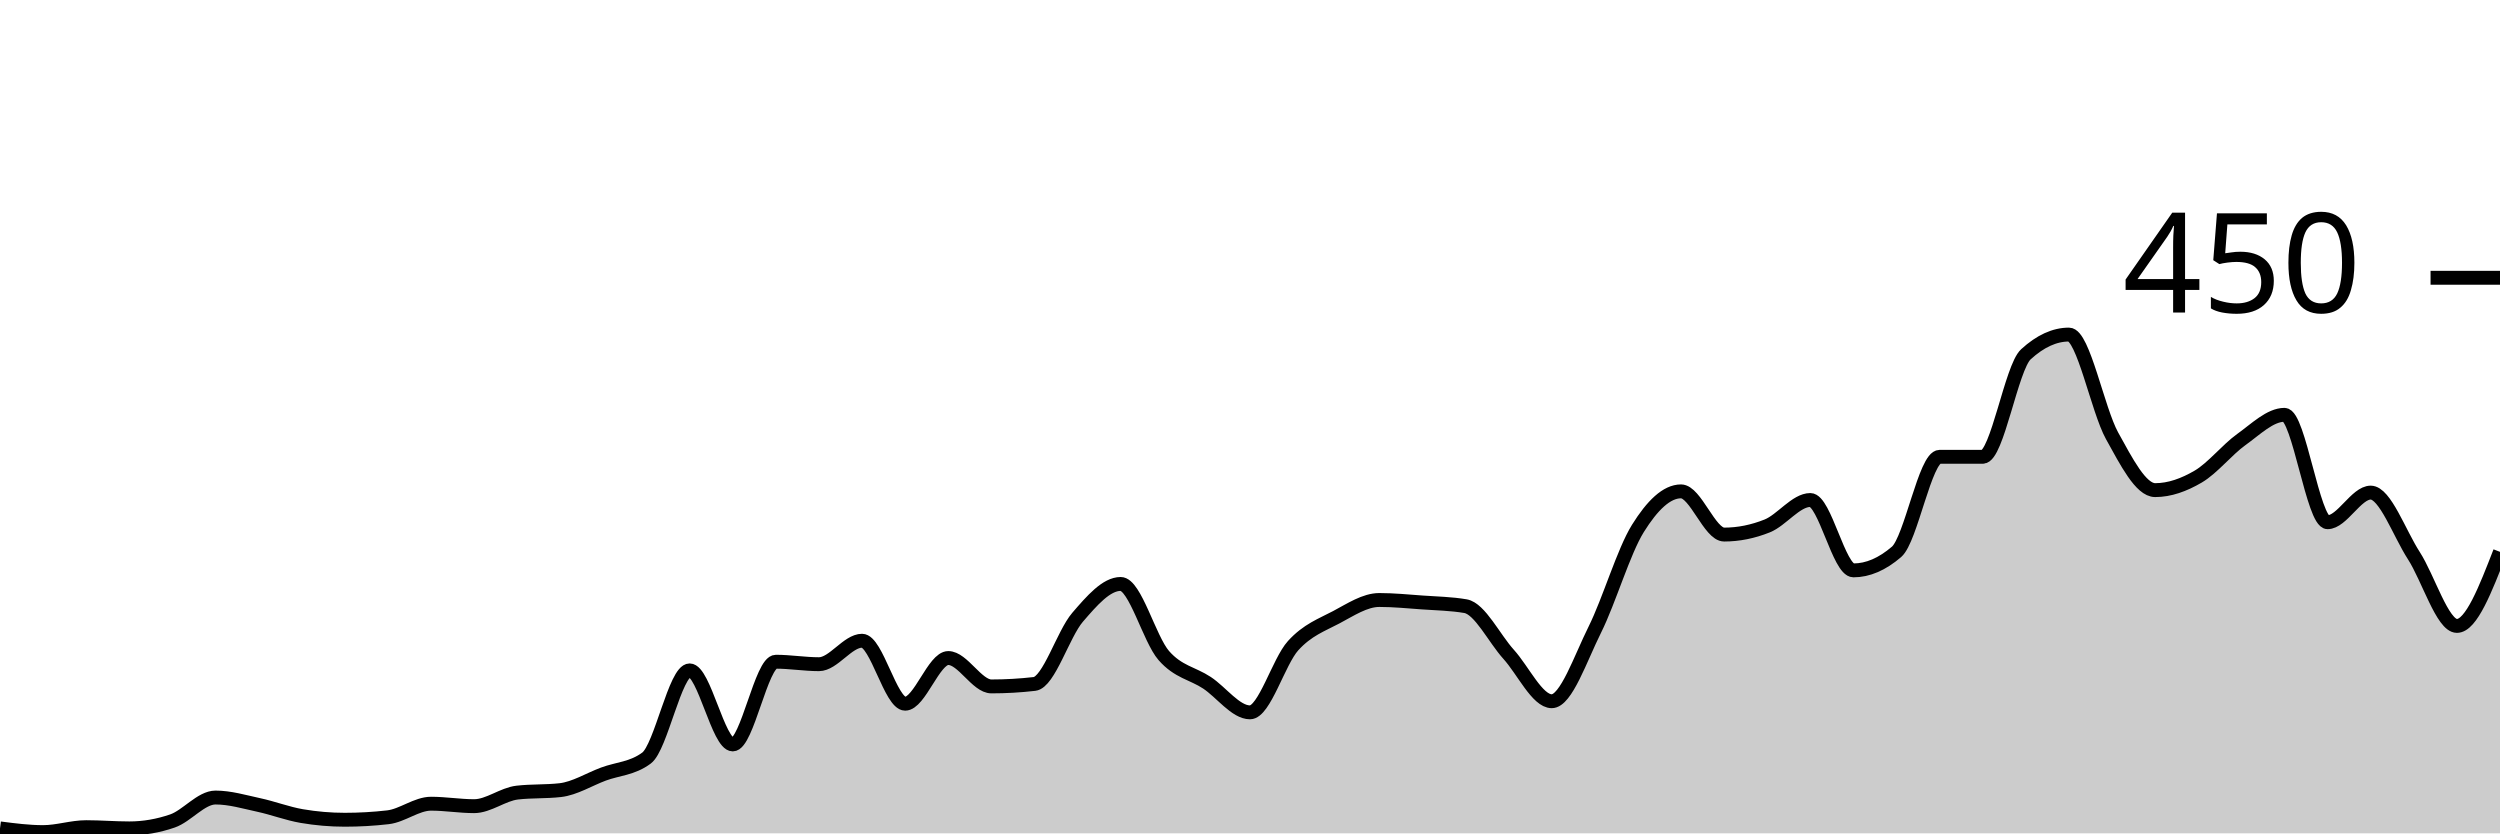
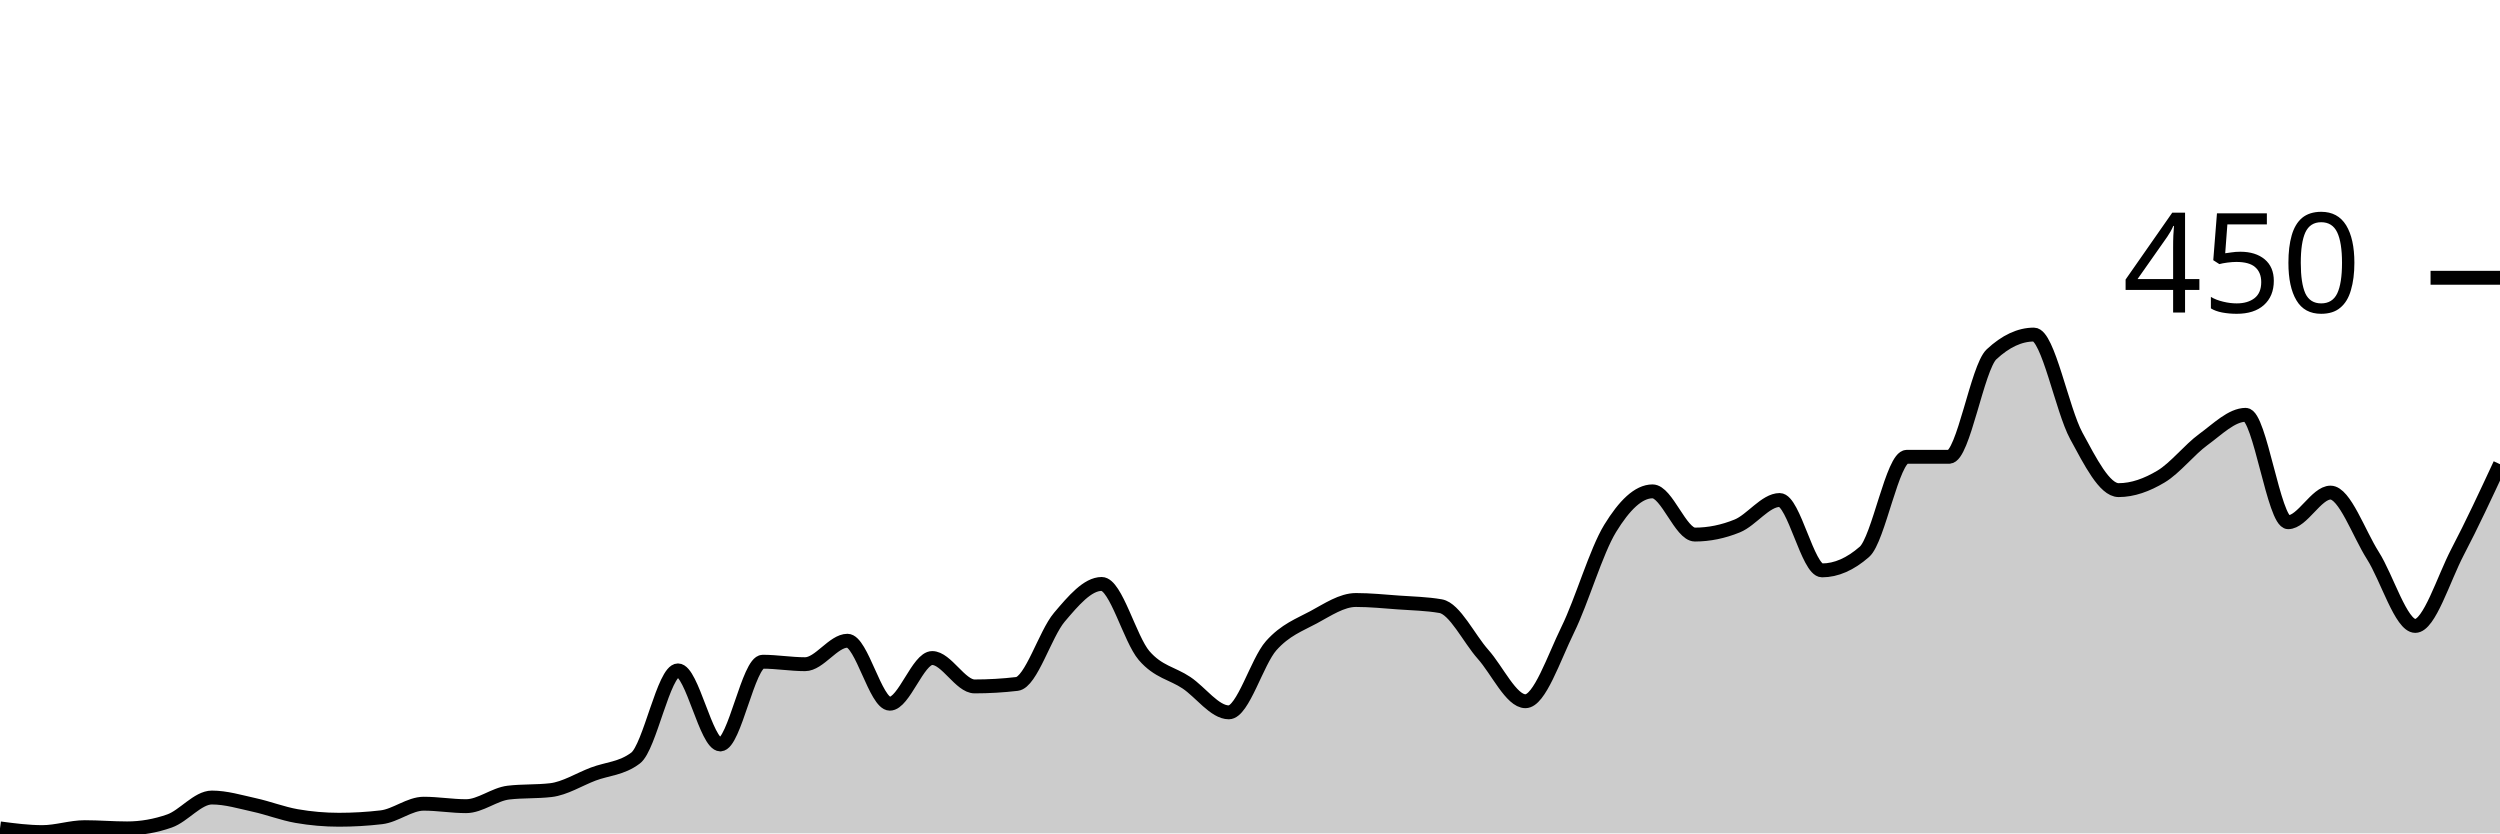
<svg xmlns="http://www.w3.org/2000/svg" viewBox="0 0 180 60">
  <g transform="translate(0,20)">
-     <path class="area" fill="rgba(0, 0, 0, 0.2)" d="M0,39.644C1.034,39.778,2.069,39.911,3.103,39.911C4.138,39.911,5.172,39.556,6.207,39.556C7.241,39.556,8.276,39.644,9.31,39.644C10.345,39.644,11.379,39.467,12.414,39.111C13.448,38.756,14.483,37.422,15.517,37.422C16.552,37.422,17.586,37.733,18.621,37.956C19.655,38.178,20.69,38.578,21.724,38.756C22.759,38.933,23.793,39.022,24.828,39.022C25.862,39.022,26.897,38.963,27.931,38.844C28.966,38.726,30,37.867,31.034,37.867C32.069,37.867,33.103,38.044,34.138,38.044C35.172,38.044,36.207,37.185,37.241,37.067C38.276,36.948,39.31,37.007,40.345,36.889C41.379,36.77,42.414,36.119,43.448,35.733C44.483,35.348,45.517,35.348,46.552,34.578C47.586,33.807,48.621,28.267,49.655,28.267C50.69,28.267,51.724,33.6,52.759,33.6C53.793,33.6,54.828,27.644,55.862,27.644C56.897,27.644,57.931,27.822,58.966,27.822C60,27.822,61.034,26.133,62.069,26.133C63.103,26.133,64.138,30.667,65.172,30.667C66.207,30.667,67.241,27.378,68.276,27.378C69.31,27.378,70.345,29.422,71.379,29.422C72.414,29.422,73.448,29.363,74.483,29.244C75.517,29.126,76.552,25.644,77.586,24.444C78.621,23.244,79.655,22.044,80.69,22.044C81.724,22.044,82.759,26.015,83.793,27.2C84.828,28.385,85.862,28.474,86.897,29.156C87.931,29.837,88.966,31.289,90,31.289C91.034,31.289,92.069,27.63,93.103,26.489C94.138,25.348,95.172,24.993,96.207,24.444C97.241,23.896,98.276,23.2,99.31,23.2C100.345,23.2,101.379,23.304,102.414,23.378C103.448,23.452,104.483,23.467,105.517,23.644C106.552,23.822,107.586,25.97,108.621,27.111C109.655,28.252,110.69,30.489,111.724,30.489C112.759,30.489,113.793,27.407,114.828,25.333C115.862,23.259,116.897,19.704,117.931,18.044C118.966,16.385,120,15.378,121.034,15.378C122.069,15.378,123.103,18.489,124.138,18.489C125.172,18.489,126.207,18.281,127.241,17.867C128.276,17.452,129.31,16,130.345,16C131.379,16,132.414,21.067,133.448,21.067C134.483,21.067,135.517,20.622,136.552,19.733C137.586,18.844,138.621,12.889,139.655,12.889C140.69,12.889,141.724,12.889,142.759,12.889C143.793,12.889,144.828,6.459,145.862,5.511C146.897,4.563,147.931,4.089,148.966,4.089C150,4.089,151.034,9.511,152.069,11.378C153.103,13.244,154.138,15.289,155.172,15.289C156.207,15.289,157.241,14.919,158.276,14.311C159.31,13.704,160.345,12.385,161.379,11.644C162.414,10.904,163.448,9.867,164.483,9.867C165.517,9.867,166.552,17.6,167.586,17.6C168.621,17.6,169.655,15.467,170.69,15.467C171.724,15.467,172.759,18.4,173.793,20C174.828,21.6,175.862,25.067,176.897,25.067C177.931,25.067,178.966,22.4,180,19.733L180,40C178.966,40,177.931,40,176.897,40C175.862,40,174.828,40,173.793,40C172.759,40,171.724,40,170.69,40C169.655,40,168.621,40,167.586,40C166.552,40,165.517,40,164.483,40C163.448,40,162.414,40,161.379,40C160.345,40,159.31,40,158.276,40C157.241,40,156.207,40,155.172,40C154.138,40,153.103,40,152.069,40C151.034,40,150,40,148.966,40C147.931,40,146.897,40,145.862,40C144.828,40,143.793,40,142.759,40C141.724,40,140.69,40,139.655,40C138.621,40,137.586,40,136.552,40C135.517,40,134.483,40,133.448,40C132.414,40,131.379,40,130.345,40C129.31,40,128.276,40,127.241,40C126.207,40,125.172,40,124.138,40C123.103,40,122.069,40,121.034,40C120,40,118.966,40,117.931,40C116.897,40,115.862,40,114.828,40C113.793,40,112.759,40,111.724,40C110.69,40,109.655,40,108.621,40C107.586,40,106.552,40,105.517,40C104.483,40,103.448,40,102.414,40C101.379,40,100.345,40,99.31,40C98.276,40,97.241,40,96.207,40C95.172,40,94.138,40,93.103,40C92.069,40,91.034,40,90,40C88.966,40,87.931,40,86.897,40C85.862,40,84.828,40,83.793,40C82.759,40,81.724,40,80.69,40C79.655,40,78.621,40,77.586,40C76.552,40,75.517,40,74.483,40C73.448,40,72.414,40,71.379,40C70.345,40,69.31,40,68.276,40C67.241,40,66.207,40,65.172,40C64.138,40,63.103,40,62.069,40C61.034,40,60,40,58.966,40C57.931,40,56.897,40,55.862,40C54.828,40,53.793,40,52.759,40C51.724,40,50.69,40,49.655,40C48.621,40,47.586,40,46.552,40C45.517,40,44.483,40,43.448,40C42.414,40,41.379,40,40.345,40C39.31,40,38.276,40,37.241,40C36.207,40,35.172,40,34.138,40C33.103,40,32.069,40,31.034,40C30,40,28.966,40,27.931,40C26.897,40,25.862,40,24.828,40C23.793,40,22.759,40,21.724,40C20.69,40,19.655,40,18.621,40C17.586,40,16.552,40,15.517,40C14.483,40,13.448,40,12.414,40C11.379,40,10.345,40,9.31,40C8.276,40,7.241,40,6.207,40C5.172,40,4.138,40,3.103,40C2.069,40,1.034,40,0,40Z" />
-     <path class="line" stroke="black" fill="none" d="M0,39.644C1.034,39.778,2.069,39.911,3.103,39.911C4.138,39.911,5.172,39.556,6.207,39.556C7.241,39.556,8.276,39.644,9.31,39.644C10.345,39.644,11.379,39.467,12.414,39.111C13.448,38.756,14.483,37.422,15.517,37.422C16.552,37.422,17.586,37.733,18.621,37.956C19.655,38.178,20.69,38.578,21.724,38.756C22.759,38.933,23.793,39.022,24.828,39.022C25.862,39.022,26.897,38.963,27.931,38.844C28.966,38.726,30,37.867,31.034,37.867C32.069,37.867,33.103,38.044,34.138,38.044C35.172,38.044,36.207,37.185,37.241,37.067C38.276,36.948,39.31,37.007,40.345,36.889C41.379,36.77,42.414,36.119,43.448,35.733C44.483,35.348,45.517,35.348,46.552,34.578C47.586,33.807,48.621,28.267,49.655,28.267C50.69,28.267,51.724,33.6,52.759,33.6C53.793,33.6,54.828,27.644,55.862,27.644C56.897,27.644,57.931,27.822,58.966,27.822C60,27.822,61.034,26.133,62.069,26.133C63.103,26.133,64.138,30.667,65.172,30.667C66.207,30.667,67.241,27.378,68.276,27.378C69.31,27.378,70.345,29.422,71.379,29.422C72.414,29.422,73.448,29.363,74.483,29.244C75.517,29.126,76.552,25.644,77.586,24.444C78.621,23.244,79.655,22.044,80.69,22.044C81.724,22.044,82.759,26.015,83.793,27.2C84.828,28.385,85.862,28.474,86.897,29.156C87.931,29.837,88.966,31.289,90,31.289C91.034,31.289,92.069,27.63,93.103,26.489C94.138,25.348,95.172,24.993,96.207,24.444C97.241,23.896,98.276,23.2,99.31,23.2C100.345,23.2,101.379,23.304,102.414,23.378C103.448,23.452,104.483,23.467,105.517,23.644C106.552,23.822,107.586,25.97,108.621,27.111C109.655,28.252,110.69,30.489,111.724,30.489C112.759,30.489,113.793,27.407,114.828,25.333C115.862,23.259,116.897,19.704,117.931,18.044C118.966,16.385,120,15.378,121.034,15.378C122.069,15.378,123.103,18.489,124.138,18.489C125.172,18.489,126.207,18.281,127.241,17.867C128.276,17.452,129.31,16,130.345,16C131.379,16,132.414,21.067,133.448,21.067C134.483,21.067,135.517,20.622,136.552,19.733C137.586,18.844,138.621,12.889,139.655,12.889C140.69,12.889,141.724,12.889,142.759,12.889C143.793,12.889,144.828,6.459,145.862,5.511C146.897,4.563,147.931,4.089,148.966,4.089C150,4.089,151.034,9.511,152.069,11.378C153.103,13.244,154.138,15.289,155.172,15.289C156.207,15.289,157.241,14.919,158.276,14.311C159.31,13.704,160.345,12.385,161.379,11.644C162.414,10.904,163.448,9.867,164.483,9.867C165.517,9.867,166.552,17.6,167.586,17.6C168.621,17.6,169.655,15.467,170.69,15.467C171.724,15.467,172.759,18.4,173.793,20C174.828,21.6,175.862,25.067,176.897,25.067C177.931,25.067,178.966,22.4,180,19.733" />
+     <path class="area" fill="rgba(0, 0, 0, 0.2)" d="M0,39.644C1.017,39.778,2.034,39.911,3.051,39.911C4.068,39.911,5.085,39.556,6.102,39.556C7.119,39.556,8.136,39.644,9.153,39.644C10.169,39.644,11.186,39.467,12.203,39.111C13.22,38.756,14.237,37.422,15.254,37.422C16.271,37.422,17.288,37.733,18.305,37.956C19.322,38.178,20.339,38.578,21.356,38.756C22.373,38.933,23.39,39.022,24.407,39.022C25.424,39.022,26.441,38.963,27.458,38.844C28.475,38.726,29.492,37.867,30.508,37.867C31.525,37.867,32.542,38.044,33.559,38.044C34.576,38.044,35.593,37.185,36.61,37.067C37.627,36.948,38.644,37.007,39.661,36.889C40.678,36.77,41.695,36.119,42.712,35.733C43.729,35.348,44.746,35.348,45.763,34.578C46.78,33.807,47.797,28.267,48.814,28.267C49.831,28.267,50.847,33.6,51.864,33.6C52.881,33.6,53.898,27.644,54.915,27.644C55.932,27.644,56.949,27.822,57.966,27.822C58.983,27.822,60,26.133,61.017,26.133C62.034,26.133,63.051,30.667,64.068,30.667C65.085,30.667,66.102,27.378,67.119,27.378C68.136,27.378,69.153,29.422,70.169,29.422C71.186,29.422,72.203,29.363,73.22,29.244C74.237,29.126,75.254,25.644,76.271,24.444C77.288,23.244,78.305,22.044,79.322,22.044C80.339,22.044,81.356,26.015,82.373,27.2C83.39,28.385,84.407,28.474,85.424,29.156C86.441,29.837,87.458,31.289,88.475,31.289C89.492,31.289,90.508,27.63,91.525,26.489C92.542,25.348,93.559,24.993,94.576,24.444C95.593,23.896,96.61,23.2,97.627,23.2C98.644,23.2,99.661,23.304,100.678,23.378C101.695,23.452,102.712,23.467,103.729,23.644C104.746,23.822,105.763,25.97,106.78,27.111C107.797,28.252,108.814,30.489,109.831,30.489C110.847,30.489,111.864,27.407,112.881,25.333C113.898,23.259,114.915,19.704,115.932,18.044C116.949,16.385,117.966,15.378,118.983,15.378C120,15.378,121.017,18.489,122.034,18.489C123.051,18.489,124.068,18.281,125.085,17.867C126.102,17.452,127.119,16,128.136,16C129.153,16,130.169,21.067,131.186,21.067C132.203,21.067,133.22,20.622,134.237,19.733C135.254,18.844,136.271,12.889,137.288,12.889C138.305,12.889,139.322,12.889,140.339,12.889C141.356,12.889,142.373,6.459,143.39,5.511C144.407,4.563,145.424,4.089,146.441,4.089C147.458,4.089,148.475,9.511,149.492,11.378C150.508,13.244,151.525,15.289,152.542,15.289C153.559,15.289,154.576,14.919,155.593,14.311C156.61,13.704,157.627,12.385,158.644,11.644C159.661,10.904,160.678,9.867,161.695,9.867C162.712,9.867,163.729,17.6,164.746,17.6C165.763,17.6,166.78,15.467,167.797,15.467C168.814,15.467,169.831,18.4,170.847,20C171.864,21.6,172.881,25.067,173.898,25.067C174.915,25.067,175.932,21.674,176.949,19.733C177.966,17.793,178.983,15.607,180,13.422L180,40C178.983,40,177.966,40,176.949,40C175.932,40,174.915,40,173.898,40C172.881,40,171.864,40,170.847,40C169.831,40,168.814,40,167.797,40C166.78,40,165.763,40,164.746,40C163.729,40,162.712,40,161.695,40C160.678,40,159.661,40,158.644,40C157.627,40,156.61,40,155.593,40C154.576,40,153.559,40,152.542,40C151.525,40,150.508,40,149.492,40C148.475,40,147.458,40,146.441,40C145.424,40,144.407,40,143.39,40C142.373,40,141.356,40,140.339,40C139.322,40,138.305,40,137.288,40C136.271,40,135.254,40,134.237,40C133.22,40,132.203,40,131.186,40C130.169,40,129.153,40,128.136,40C127.119,40,126.102,40,125.085,40C124.068,40,123.051,40,122.034,40C121.017,40,120,40,118.983,40C117.966,40,116.949,40,115.932,40C114.915,40,113.898,40,112.881,40C111.864,40,110.847,40,109.831,40C108.814,40,107.797,40,106.78,40C105.763,40,104.746,40,103.729,40C102.712,40,101.695,40,100.678,40C99.661,40,98.644,40,97.627,40C96.61,40,95.593,40,94.576,40C93.559,40,92.542,40,91.525,40C90.508,40,89.492,40,88.475,40C87.458,40,86.441,40,85.424,40C84.407,40,83.39,40,82.373,40C81.356,40,80.339,40,79.322,40C78.305,40,77.288,40,76.271,40C75.254,40,74.237,40,73.22,40C72.203,40,71.186,40,70.169,40C69.153,40,68.136,40,67.119,40C66.102,40,65.085,40,64.068,40C63.051,40,62.034,40,61.017,40C60,40,58.983,40,57.966,40C56.949,40,55.932,40,54.915,40C53.898,40,52.881,40,51.864,40C50.847,40,49.831,40,48.814,40C47.797,40,46.78,40,45.763,40C44.746,40,43.729,40,42.712,40C41.695,40,40.678,40,39.661,40C38.644,40,37.627,40,36.61,40C35.593,40,34.576,40,33.559,40C32.542,40,31.525,40,30.508,40C29.492,40,28.475,40,27.458,40C26.441,40,25.424,40,24.407,40C23.39,40,22.373,40,21.356,40C20.339,40,19.322,40,18.305,40C17.288,40,16.271,40,15.254,40C14.237,40,13.22,40,12.203,40C11.186,40,10.169,40,9.153,40C8.136,40,7.119,40,6.102,40C5.085,40,4.068,40,3.051,40C2.034,40,1.017,40,0,40Z" />
+     <path class="line" stroke="black" fill="none" d="M0,39.644C1.017,39.778,2.034,39.911,3.051,39.911C4.068,39.911,5.085,39.556,6.102,39.556C7.119,39.556,8.136,39.644,9.153,39.644C10.169,39.644,11.186,39.467,12.203,39.111C13.22,38.756,14.237,37.422,15.254,37.422C16.271,37.422,17.288,37.733,18.305,37.956C19.322,38.178,20.339,38.578,21.356,38.756C22.373,38.933,23.39,39.022,24.407,39.022C25.424,39.022,26.441,38.963,27.458,38.844C28.475,38.726,29.492,37.867,30.508,37.867C31.525,37.867,32.542,38.044,33.559,38.044C34.576,38.044,35.593,37.185,36.61,37.067C37.627,36.948,38.644,37.007,39.661,36.889C40.678,36.77,41.695,36.119,42.712,35.733C43.729,35.348,44.746,35.348,45.763,34.578C46.78,33.807,47.797,28.267,48.814,28.267C49.831,28.267,50.847,33.6,51.864,33.6C52.881,33.6,53.898,27.644,54.915,27.644C55.932,27.644,56.949,27.822,57.966,27.822C58.983,27.822,60,26.133,61.017,26.133C62.034,26.133,63.051,30.667,64.068,30.667C65.085,30.667,66.102,27.378,67.119,27.378C68.136,27.378,69.153,29.422,70.169,29.422C71.186,29.422,72.203,29.363,73.22,29.244C74.237,29.126,75.254,25.644,76.271,24.444C77.288,23.244,78.305,22.044,79.322,22.044C80.339,22.044,81.356,26.015,82.373,27.2C83.39,28.385,84.407,28.474,85.424,29.156C86.441,29.837,87.458,31.289,88.475,31.289C89.492,31.289,90.508,27.63,91.525,26.489C92.542,25.348,93.559,24.993,94.576,24.444C95.593,23.896,96.61,23.2,97.627,23.2C98.644,23.2,99.661,23.304,100.678,23.378C101.695,23.452,102.712,23.467,103.729,23.644C104.746,23.822,105.763,25.97,106.78,27.111C107.797,28.252,108.814,30.489,109.831,30.489C110.847,30.489,111.864,27.407,112.881,25.333C113.898,23.259,114.915,19.704,115.932,18.044C116.949,16.385,117.966,15.378,118.983,15.378C120,15.378,121.017,18.489,122.034,18.489C123.051,18.489,124.068,18.281,125.085,17.867C126.102,17.452,127.119,16,128.136,16C129.153,16,130.169,21.067,131.186,21.067C132.203,21.067,133.22,20.622,134.237,19.733C135.254,18.844,136.271,12.889,137.288,12.889C138.305,12.889,139.322,12.889,140.339,12.889C141.356,12.889,142.373,6.459,143.39,5.511C144.407,4.563,145.424,4.089,146.441,4.089C147.458,4.089,148.475,9.511,149.492,11.378C150.508,13.244,151.525,15.289,152.542,15.289C153.559,15.289,154.576,14.919,155.593,14.311C156.61,13.704,157.627,12.385,158.644,11.644C159.661,10.904,160.678,9.867,161.695,9.867C162.712,9.867,163.729,17.6,164.746,17.6C165.763,17.6,166.78,15.467,167.797,15.467C168.814,15.467,169.831,18.4,170.847,20C171.864,21.6,172.881,25.067,173.898,25.067C174.915,25.067,175.932,21.674,176.949,19.733C177.966,17.793,178.983,15.607,180,13.422" />
    <path class="axis-ceiling" stroke-width="1" stroke="black" fill="none" d="M175,0L180,0" />
    <text class="axis-ceiling-label" font-family="sans-serif" text-anchor="end" font-size="10px" x="170" y="2.5">450</text>
  </g>
</svg>
